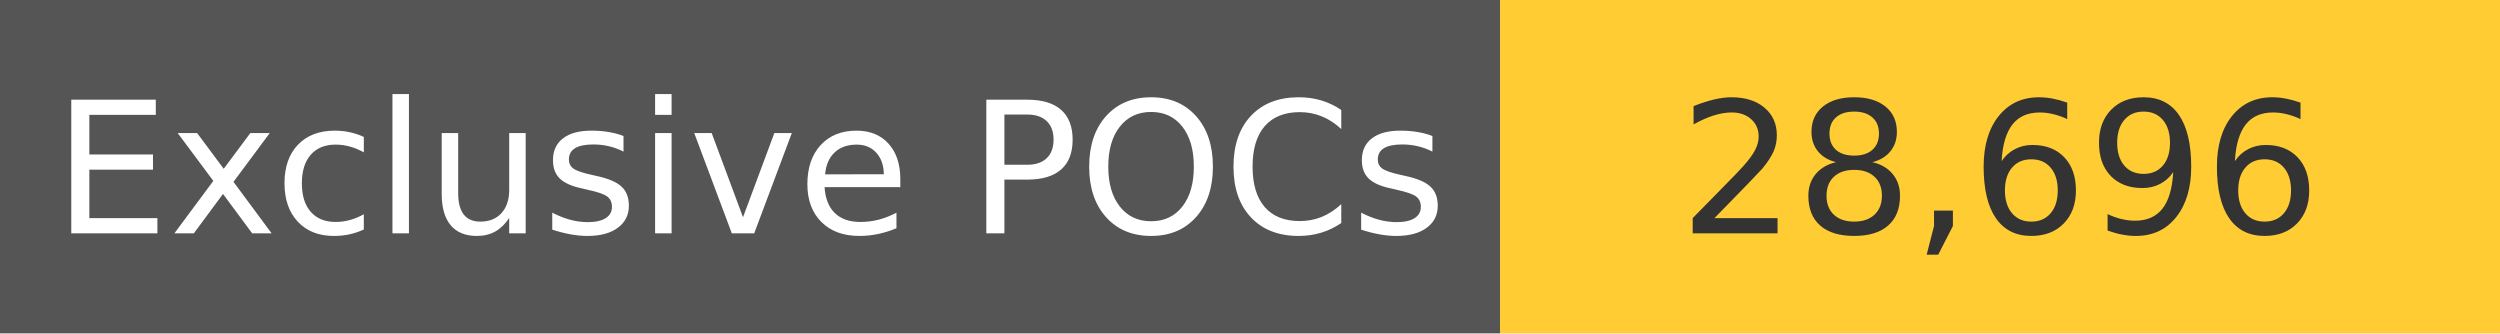
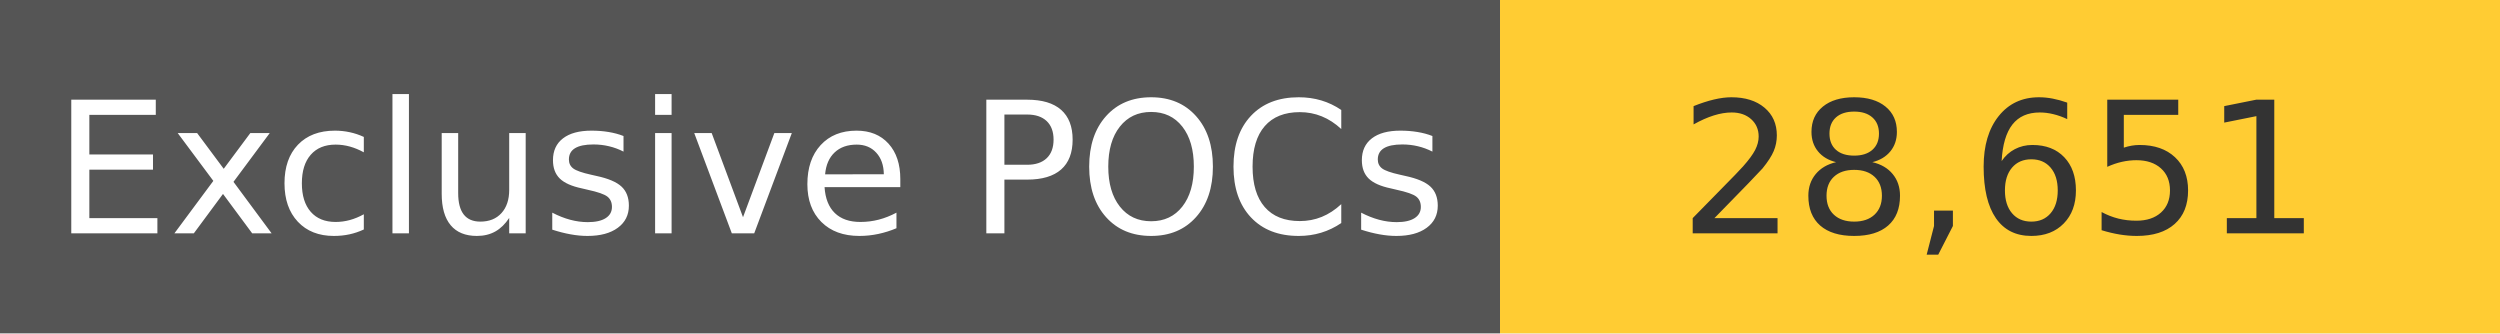
<svg xmlns="http://www.w3.org/2000/svg" width="150" height="20" role="img">
  <linearGradient id="s" x2="0" y2="100%">
    <stop offset="0" stop-color="#bbb" stop-opacity=".1" />
    <stop offset="1" stop-opacity=".1" />
  </linearGradient>
  <g>
    <rect width="90" height="20" fill="#555" />
    <rect x="90" width="267" height="20" fill="#ffcc33" />
  </g>
  <g fill="#fff" text-anchor="middle" font-family="Verdana,Geneva,DejaVu Sans,sans-serif" text-rendering="geometricPrecision" font-size="110">
    <text x="450" y="140" transform="scale(.1)" fill="#fff">
            Exclusive POCs
        </text>
    <text x="1200" y="140" transform="scale(.1)" fill="#333">
-             28,696
+             28,651
        </text>
  </g>
</svg>
